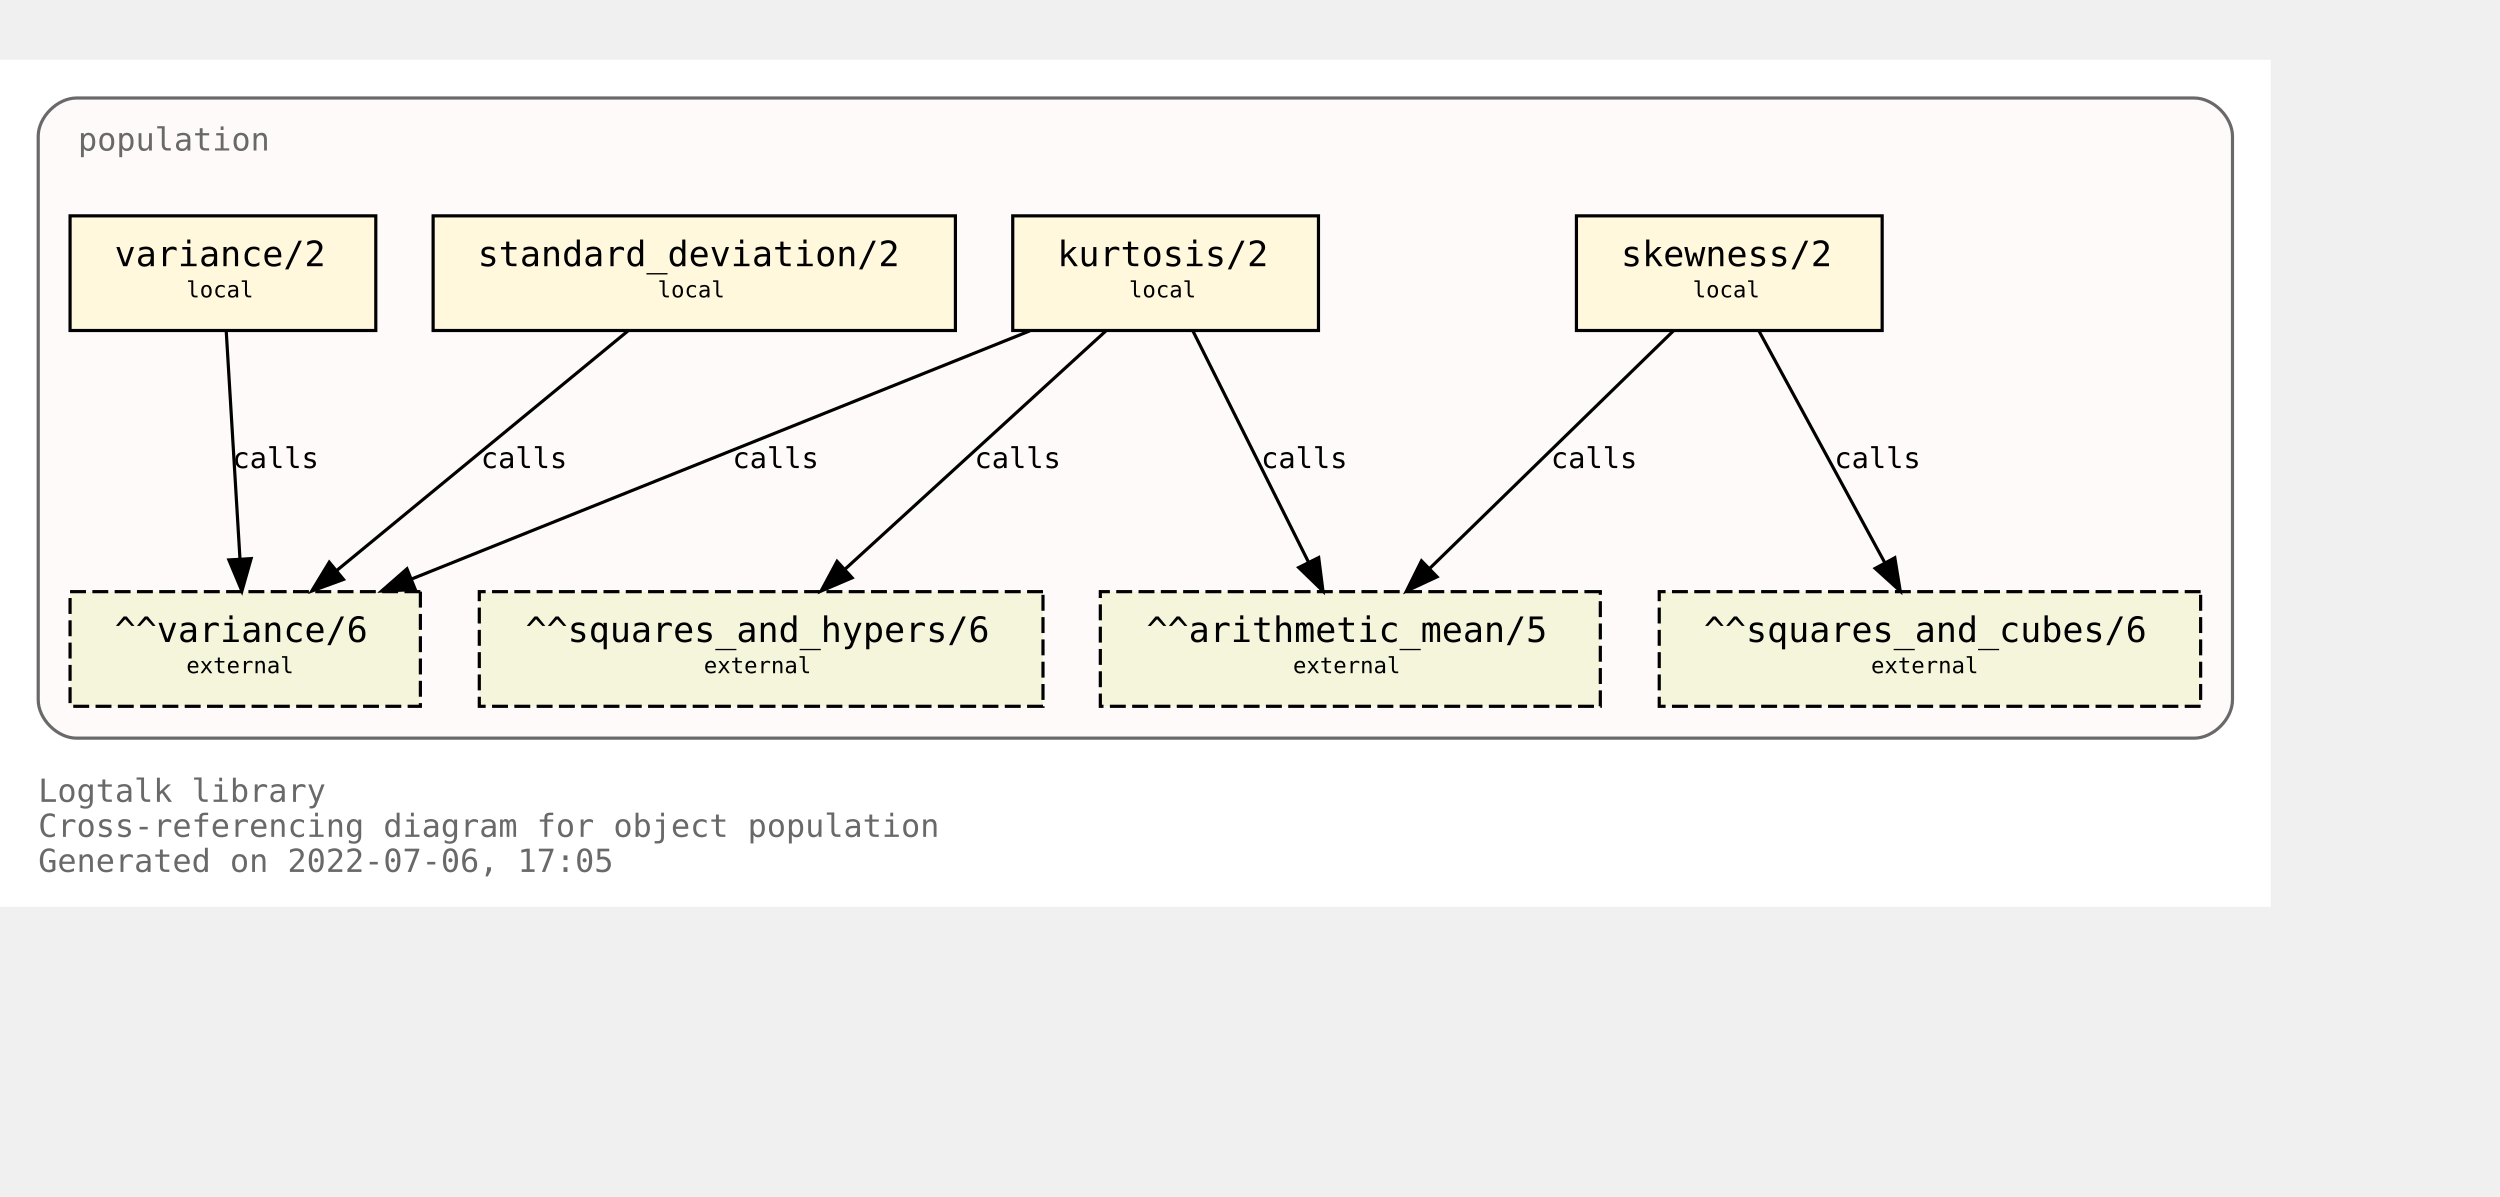
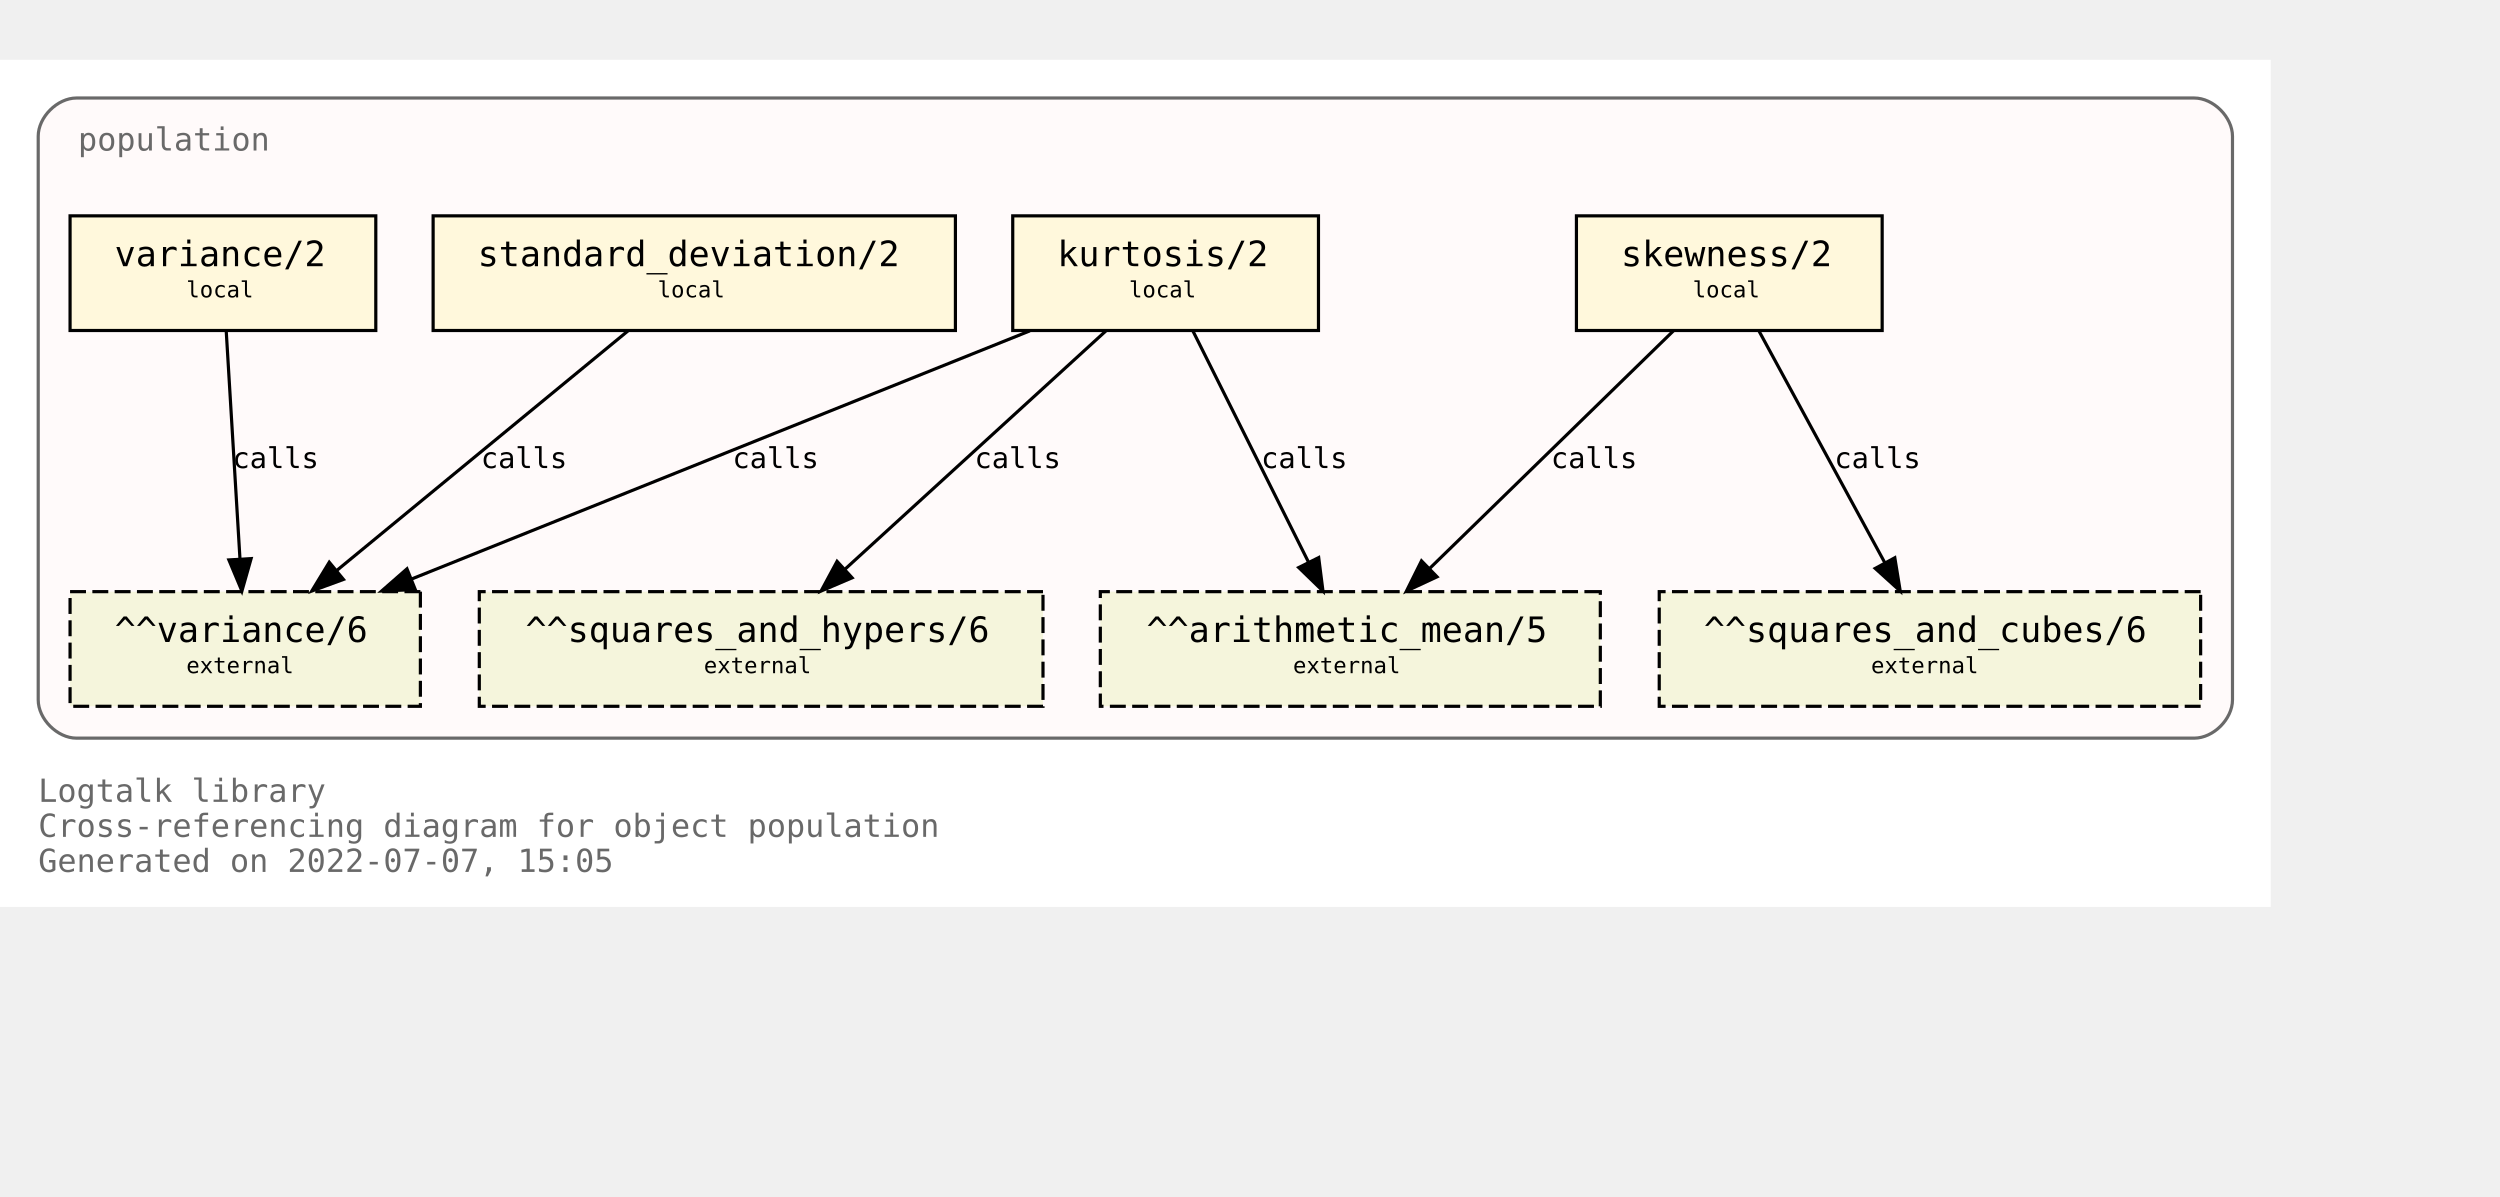
<svg xmlns="http://www.w3.org/2000/svg" xmlns:xlink="http://www.w3.org/1999/xlink" width="857pt" height="410pt" viewBox="72.00 72.00 785.00 338.00">
  <g id="graph0" class="graph" transform="scale(1 1) rotate(0) translate(76 334)">
    <polygon fill="white" stroke="transparent" points="-4,4 -4,-262 709,-262 709,4 -4,4" />
    <text text-anchor="start" x="8" y="-29" font-family="Monospace" font-size="10.00" fill="dimgray">Logtalk library</text>
    <text text-anchor="start" x="8" y="-18" font-family="Monospace" font-size="10.00" fill="dimgray">Cross-referencing diagram for object population</text>
-     <text text-anchor="start" x="8" y="-7" font-family="Monospace" font-size="10.00" fill="dimgray">Generated on 2022-07-06, 17:05</text>
+     <text text-anchor="start" x="8" y="-7" font-family="Monospace" font-size="10.00" fill="dimgray">Generated on 2022-07-07, 15:05</text>
    <g id="clust1" class="cluster">
      <g id="a_clust1">
        <a xlink:title="population">
          <path fill="snow" stroke="dimgray" d="M20,-49C20,-49 685,-49 685,-49 691,-49 697,-55 697,-61 697,-61 697,-238 697,-238 697,-244 691,-250 685,-250 685,-250 20,-250 20,-250 14,-250 8,-244 8,-238 8,-238 8,-61 8,-61 8,-55 14,-49 20,-49" />
          <g id="a_clust1_0">
-             <a xlink:href="https://github.com/LogtalkDotOrg/logtalk3/tree/23843f349c1df2e2af61e59c49b40341f428ac68/library/statistics/population.lgt" xlink:title="https://github.com/LogtalkDotOrg/logtalk3/tree/23843f349c1df2e2af61e59c49b40341f428ac68/library/statistics/population.lgt">
+             <a xlink:href="https://github.com/LogtalkDotOrg/logtalk3/tree/ad35122225ba248b15a1126590c4ac535d677326/library/statistics/population.lgt" xlink:title="https://github.com/LogtalkDotOrg/logtalk3/tree/ad35122225ba248b15a1126590c4ac535d677326/library/statistics/population.lgt">
              <text text-anchor="start" x="20.5" y="-233.5" font-family="Monospace" font-size="10.00" fill="dimgray">population</text>
            </a>
          </g>
        </a>
      </g>
    </g>
    <g id="node1" class="node">
      <g id="a_node1">
-         <a xlink:href="https://github.com/LogtalkDotOrg/logtalk3/tree/23843f349c1df2e2af61e59c49b40341f428ac68/library/statistics/population.lgt#L33" xlink:title="https://github.com/LogtalkDotOrg/logtalk3/tree/23843f349c1df2e2af61e59c49b40341f428ac68/library/statistics/population.lgt#L33">
+         <a xlink:href="https://github.com/LogtalkDotOrg/logtalk3/tree/ad35122225ba248b15a1126590c4ac535d677326/library/statistics/population.lgt#L33" xlink:title="https://github.com/LogtalkDotOrg/logtalk3/tree/ad35122225ba248b15a1126590c4ac535d677326/library/statistics/population.lgt#L33">
          <polygon fill="cornsilk" stroke="black" points="587,-213 491,-213 491,-177 587,-177 587,-213" />
          <text text-anchor="start" x="499" y="-197.8" font-family="Monospace" font-size="9.00"> </text>
          <text text-anchor="start" x="505" y="-197.2" font-family="Monospace" font-size="11.00">skewness/2</text>
          <text text-anchor="start" x="573" y="-197.8" font-family="Monospace" font-size="9.00"> </text>
          <text text-anchor="start" x="499" y="-186.8" font-family="Monospace" font-size="9.00"> </text>
          <text text-anchor="start" x="527.5" y="-187.4" font-family="Monospace" font-size="7.00">local</text>
          <text text-anchor="start" x="573" y="-186.8" font-family="Monospace" font-size="9.00"> </text>
        </a>
      </g>
    </g>
    <g id="node5" class="node">
      <polygon fill="beige" stroke="black" stroke-dasharray="5,2" points="498.5,-95 341.5,-95 341.5,-59 498.5,-59 498.5,-95" />
      <text text-anchor="start" x="350" y="-79.8" font-family="Monospace" font-size="9.00"> </text>
      <text text-anchor="start" x="356" y="-79.2" font-family="Monospace" font-size="11.00">^^arithmetic_mean/5</text>
      <text text-anchor="start" x="485" y="-79.8" font-family="Monospace" font-size="9.00"> </text>
      <text text-anchor="start" x="350" y="-68.8" font-family="Monospace" font-size="9.00"> </text>
      <text text-anchor="start" x="402" y="-69.4" font-family="Monospace" font-size="7.00">external</text>
      <text text-anchor="start" x="485" y="-68.8" font-family="Monospace" font-size="9.00"> </text>
    </g>
    <g id="edge1" class="edge">
      <g id="a_edge1">
-         <a xlink:href="https://github.com/LogtalkDotOrg/logtalk3/tree/23843f349c1df2e2af61e59c49b40341f428ac68/library/statistics/population.lgt#L33" xlink:title="calls">
+         <a xlink:href="https://github.com/LogtalkDotOrg/logtalk3/tree/ad35122225ba248b15a1126590c4ac535d677326/library/statistics/population.lgt#L33" xlink:title="calls">
          <path fill="none" stroke="black" d="M521.44,-176.88C501.23,-157.18 467.87,-124.67 444.97,-102.34" />
          <polygon fill="black" stroke="black" points="447.23,-99.66 437.63,-95.19 442.35,-104.67 447.23,-99.66" />
        </a>
      </g>
      <g id="a_edge1-label">
-         <a xlink:href="https://github.com/LogtalkDotOrg/logtalk3/tree/23843f349c1df2e2af61e59c49b40341f428ac68/library/statistics/population.lgt#L33" xlink:title="https://github.com/LogtalkDotOrg/logtalk3/tree/23843f349c1df2e2af61e59c49b40341f428ac68/library/statistics/population.lgt#L33">
+         <a xlink:href="https://github.com/LogtalkDotOrg/logtalk3/tree/ad35122225ba248b15a1126590c4ac535d677326/library/statistics/population.lgt#L33" xlink:title="https://github.com/LogtalkDotOrg/logtalk3/tree/ad35122225ba248b15a1126590c4ac535d677326/library/statistics/population.lgt#L33">
          <text text-anchor="start" x="483" y="-133.8" font-family="Monospace" font-size="9.00">calls</text>
        </a>
      </g>
    </g>
    <g id="node6" class="node">
      <polygon fill="beige" stroke="black" stroke-dasharray="5,2" points="687,-95 517,-95 517,-59 687,-59 687,-95" />
      <text text-anchor="start" x="525" y="-79.8" font-family="Monospace" font-size="9.00"> </text>
      <text text-anchor="start" x="531" y="-79.2" font-family="Monospace" font-size="11.00">^^squares_and_cubes/6</text>
      <text text-anchor="start" x="673" y="-79.8" font-family="Monospace" font-size="9.00"> </text>
      <text text-anchor="start" x="525" y="-68.8" font-family="Monospace" font-size="9.00"> </text>
      <text text-anchor="start" x="583.5" y="-69.4" font-family="Monospace" font-size="7.00">external</text>
      <text text-anchor="start" x="673" y="-68.8" font-family="Monospace" font-size="9.00"> </text>
    </g>
    <g id="edge2" class="edge">
      <g id="a_edge2">
-         <a xlink:href="https://github.com/LogtalkDotOrg/logtalk3/tree/23843f349c1df2e2af61e59c49b40341f428ac68/library/statistics/population.lgt#L33" xlink:title="calls">
+         <a xlink:href="https://github.com/LogtalkDotOrg/logtalk3/tree/ad35122225ba248b15a1126590c4ac535d677326/library/statistics/population.lgt#L33" xlink:title="calls">
          <path fill="none" stroke="black" d="M548.3,-176.88C558.72,-157.69 575.74,-126.35 587.82,-104.1" />
          <polygon fill="black" stroke="black" points="590.97,-105.64 592.67,-95.19 584.82,-102.3 590.97,-105.64" />
        </a>
      </g>
      <g id="a_edge2-label">
-         <a xlink:href="https://github.com/LogtalkDotOrg/logtalk3/tree/23843f349c1df2e2af61e59c49b40341f428ac68/library/statistics/population.lgt#L33" xlink:title="https://github.com/LogtalkDotOrg/logtalk3/tree/23843f349c1df2e2af61e59c49b40341f428ac68/library/statistics/population.lgt#L33">
+         <a xlink:href="https://github.com/LogtalkDotOrg/logtalk3/tree/ad35122225ba248b15a1126590c4ac535d677326/library/statistics/population.lgt#L33" xlink:title="https://github.com/LogtalkDotOrg/logtalk3/tree/ad35122225ba248b15a1126590c4ac535d677326/library/statistics/population.lgt#L33">
          <text text-anchor="start" x="572" y="-133.8" font-family="Monospace" font-size="9.00">calls</text>
        </a>
      </g>
    </g>
    <g id="node2" class="node">
      <g id="a_node2">
-         <a xlink:href="https://github.com/LogtalkDotOrg/logtalk3/tree/23843f349c1df2e2af61e59c49b40341f428ac68/library/statistics/population.lgt#L41" xlink:title="https://github.com/LogtalkDotOrg/logtalk3/tree/23843f349c1df2e2af61e59c49b40341f428ac68/library/statistics/population.lgt#L41">
+         <a xlink:href="https://github.com/LogtalkDotOrg/logtalk3/tree/ad35122225ba248b15a1126590c4ac535d677326/library/statistics/population.lgt#L41" xlink:title="https://github.com/LogtalkDotOrg/logtalk3/tree/ad35122225ba248b15a1126590c4ac535d677326/library/statistics/population.lgt#L41">
          <polygon fill="cornsilk" stroke="black" points="410,-213 314,-213 314,-177 410,-177 410,-213" />
          <text text-anchor="start" x="322" y="-197.8" font-family="Monospace" font-size="9.00"> </text>
          <text text-anchor="start" x="328" y="-197.2" font-family="Monospace" font-size="11.00">kurtosis/2</text>
          <text text-anchor="start" x="396" y="-197.8" font-family="Monospace" font-size="9.00"> </text>
          <text text-anchor="start" x="322" y="-186.8" font-family="Monospace" font-size="9.00"> </text>
          <text text-anchor="start" x="350.5" y="-187.4" font-family="Monospace" font-size="7.00">local</text>
          <text text-anchor="start" x="396" y="-186.8" font-family="Monospace" font-size="9.00"> </text>
        </a>
      </g>
    </g>
    <g id="edge3" class="edge">
      <g id="a_edge3">
-         <a xlink:href="https://github.com/LogtalkDotOrg/logtalk3/tree/23843f349c1df2e2af61e59c49b40341f428ac68/library/statistics/population.lgt#L41" xlink:title="calls">
+         <a xlink:href="https://github.com/LogtalkDotOrg/logtalk3/tree/ad35122225ba248b15a1126590c4ac535d677326/library/statistics/population.lgt#L41" xlink:title="calls">
          <path fill="none" stroke="black" d="M370.56,-176.88C380.11,-157.78 395.68,-126.63 406.8,-104.4" />
          <polygon fill="black" stroke="black" points="410.07,-105.7 411.41,-95.19 403.8,-102.57 410.07,-105.7" />
        </a>
      </g>
      <g id="a_edge3-label">
-         <a xlink:href="https://github.com/LogtalkDotOrg/logtalk3/tree/23843f349c1df2e2af61e59c49b40341f428ac68/library/statistics/population.lgt#L41" xlink:title="https://github.com/LogtalkDotOrg/logtalk3/tree/23843f349c1df2e2af61e59c49b40341f428ac68/library/statistics/population.lgt#L41">
+         <a xlink:href="https://github.com/LogtalkDotOrg/logtalk3/tree/ad35122225ba248b15a1126590c4ac535d677326/library/statistics/population.lgt#L41" xlink:title="https://github.com/LogtalkDotOrg/logtalk3/tree/ad35122225ba248b15a1126590c4ac535d677326/library/statistics/population.lgt#L41">
          <text text-anchor="start" x="392" y="-133.8" font-family="Monospace" font-size="9.00">calls</text>
        </a>
      </g>
    </g>
    <g id="node7" class="node">
      <polygon fill="beige" stroke="black" stroke-dasharray="5,2" points="323.5,-95 146.5,-95 146.5,-59 323.5,-59 323.5,-95" />
      <text text-anchor="start" x="155" y="-79.8" font-family="Monospace" font-size="9.00"> </text>
      <text text-anchor="start" x="161" y="-79.2" font-family="Monospace" font-size="11.00">^^squares_and_hypers/6</text>
      <text text-anchor="start" x="310" y="-79.8" font-family="Monospace" font-size="9.00"> </text>
      <text text-anchor="start" x="155" y="-68.8" font-family="Monospace" font-size="9.00"> </text>
      <text text-anchor="start" x="217" y="-69.4" font-family="Monospace" font-size="7.00">external</text>
      <text text-anchor="start" x="310" y="-68.8" font-family="Monospace" font-size="9.00"> </text>
    </g>
    <g id="edge4" class="edge">
      <g id="a_edge4">
-         <a xlink:href="https://github.com/LogtalkDotOrg/logtalk3/tree/23843f349c1df2e2af61e59c49b40341f428ac68/library/statistics/population.lgt#L41" xlink:title="calls">
+         <a xlink:href="https://github.com/LogtalkDotOrg/logtalk3/tree/ad35122225ba248b15a1126590c4ac535d677326/library/statistics/population.lgt#L41" xlink:title="calls">
          <path fill="none" stroke="black" d="M343.26,-176.88C321.59,-157.09 285.78,-124.38 261.33,-102.05" />
          <polygon fill="black" stroke="black" points="263.56,-99.35 253.82,-95.19 258.84,-104.51 263.56,-99.35" />
        </a>
      </g>
      <g id="a_edge4-label">
-         <a xlink:href="https://github.com/LogtalkDotOrg/logtalk3/tree/23843f349c1df2e2af61e59c49b40341f428ac68/library/statistics/population.lgt#L41" xlink:title="https://github.com/LogtalkDotOrg/logtalk3/tree/23843f349c1df2e2af61e59c49b40341f428ac68/library/statistics/population.lgt#L41">
+         <a xlink:href="https://github.com/LogtalkDotOrg/logtalk3/tree/ad35122225ba248b15a1126590c4ac535d677326/library/statistics/population.lgt#L41" xlink:title="https://github.com/LogtalkDotOrg/logtalk3/tree/ad35122225ba248b15a1126590c4ac535d677326/library/statistics/population.lgt#L41">
          <text text-anchor="start" x="302" y="-133.8" font-family="Monospace" font-size="9.00">calls</text>
        </a>
      </g>
    </g>
    <g id="node8" class="node">
      <polygon fill="beige" stroke="black" stroke-dasharray="5,2" points="128,-95 18,-95 18,-59 128,-59 128,-95" />
      <text text-anchor="start" x="26" y="-79.8" font-family="Monospace" font-size="9.00"> </text>
      <text text-anchor="start" x="32" y="-79.2" font-family="Monospace" font-size="11.00">^^variance/6</text>
      <text text-anchor="start" x="114" y="-79.8" font-family="Monospace" font-size="9.00"> </text>
      <text text-anchor="start" x="26" y="-68.8" font-family="Monospace" font-size="9.00"> </text>
      <text text-anchor="start" x="54.5" y="-69.4" font-family="Monospace" font-size="7.00">external</text>
      <text text-anchor="start" x="114" y="-68.8" font-family="Monospace" font-size="9.00"> </text>
    </g>
    <g id="edge5" class="edge">
      <g id="a_edge5">
-         <a xlink:href="https://github.com/LogtalkDotOrg/logtalk3/tree/23843f349c1df2e2af61e59c49b40341f428ac68/library/statistics/population.lgt#L41" xlink:title="calls">
+         <a xlink:href="https://github.com/LogtalkDotOrg/logtalk3/tree/ad35122225ba248b15a1126590c4ac535d677326/library/statistics/population.lgt#L41" xlink:title="calls">
          <path fill="none" stroke="black" d="M319.36,-176.88C267.7,-156.15 180.72,-121.24 125.14,-98.93" />
          <polygon fill="black" stroke="black" points="126.4,-95.66 115.82,-95.19 123.79,-102.16 126.4,-95.66" />
        </a>
      </g>
      <g id="a_edge5-label">
-         <a xlink:href="https://github.com/LogtalkDotOrg/logtalk3/tree/23843f349c1df2e2af61e59c49b40341f428ac68/library/statistics/population.lgt#L41" xlink:title="https://github.com/LogtalkDotOrg/logtalk3/tree/23843f349c1df2e2af61e59c49b40341f428ac68/library/statistics/population.lgt#L41">
+         <a xlink:href="https://github.com/LogtalkDotOrg/logtalk3/tree/ad35122225ba248b15a1126590c4ac535d677326/library/statistics/population.lgt#L41" xlink:title="https://github.com/LogtalkDotOrg/logtalk3/tree/ad35122225ba248b15a1126590c4ac535d677326/library/statistics/population.lgt#L41">
          <text text-anchor="start" x="226" y="-133.8" font-family="Monospace" font-size="9.00">calls</text>
        </a>
      </g>
    </g>
    <g id="node3" class="node">
      <g id="a_node3">
-         <a xlink:href="https://github.com/LogtalkDotOrg/logtalk3/tree/23843f349c1df2e2af61e59c49b40341f428ac68/library/statistics/population.lgt#L50" xlink:title="https://github.com/LogtalkDotOrg/logtalk3/tree/23843f349c1df2e2af61e59c49b40341f428ac68/library/statistics/population.lgt#L50">
+         <a xlink:href="https://github.com/LogtalkDotOrg/logtalk3/tree/ad35122225ba248b15a1126590c4ac535d677326/library/statistics/population.lgt#L50" xlink:title="https://github.com/LogtalkDotOrg/logtalk3/tree/ad35122225ba248b15a1126590c4ac535d677326/library/statistics/population.lgt#L50">
          <polygon fill="cornsilk" stroke="black" points="296,-213 132,-213 132,-177 296,-177 296,-213" />
          <text text-anchor="start" x="140" y="-197.8" font-family="Monospace" font-size="9.00"> </text>
          <text text-anchor="start" x="146" y="-197.2" font-family="Monospace" font-size="11.00">standard_deviation/2</text>
          <text text-anchor="start" x="282" y="-197.8" font-family="Monospace" font-size="9.00"> </text>
          <text text-anchor="start" x="140" y="-186.8" font-family="Monospace" font-size="9.00"> </text>
          <text text-anchor="start" x="202.5" y="-187.4" font-family="Monospace" font-size="7.00">local</text>
          <text text-anchor="start" x="282" y="-186.8" font-family="Monospace" font-size="9.00"> </text>
        </a>
      </g>
    </g>
    <g id="edge6" class="edge">
      <g id="a_edge6">
-         <a xlink:href="https://github.com/LogtalkDotOrg/logtalk3/tree/23843f349c1df2e2af61e59c49b40341f428ac68/library/statistics/population.lgt#L50" xlink:title="calls">
+         <a xlink:href="https://github.com/LogtalkDotOrg/logtalk3/tree/ad35122225ba248b15a1126590c4ac535d677326/library/statistics/population.lgt#L50" xlink:title="calls">
          <path fill="none" stroke="black" d="M193.19,-176.88C169.04,-157.01 129.04,-124.1 101.88,-101.76" />
          <polygon fill="black" stroke="black" points="103.84,-98.84 93.89,-95.19 99.39,-104.24 103.84,-98.84" />
        </a>
      </g>
      <g id="a_edge6-label">
-         <a xlink:href="https://github.com/LogtalkDotOrg/logtalk3/tree/23843f349c1df2e2af61e59c49b40341f428ac68/library/statistics/population.lgt#L50" xlink:title="https://github.com/LogtalkDotOrg/logtalk3/tree/23843f349c1df2e2af61e59c49b40341f428ac68/library/statistics/population.lgt#L50">
+         <a xlink:href="https://github.com/LogtalkDotOrg/logtalk3/tree/ad35122225ba248b15a1126590c4ac535d677326/library/statistics/population.lgt#L50" xlink:title="https://github.com/LogtalkDotOrg/logtalk3/tree/ad35122225ba248b15a1126590c4ac535d677326/library/statistics/population.lgt#L50">
          <text text-anchor="start" x="147" y="-133.8" font-family="Monospace" font-size="9.00">calls</text>
        </a>
      </g>
    </g>
    <g id="node4" class="node">
      <g id="a_node4">
-         <a xlink:href="https://github.com/LogtalkDotOrg/logtalk3/tree/23843f349c1df2e2af61e59c49b40341f428ac68/library/statistics/population.lgt#L54" xlink:title="https://github.com/LogtalkDotOrg/logtalk3/tree/23843f349c1df2e2af61e59c49b40341f428ac68/library/statistics/population.lgt#L54">
+         <a xlink:href="https://github.com/LogtalkDotOrg/logtalk3/tree/ad35122225ba248b15a1126590c4ac535d677326/library/statistics/population.lgt#L54" xlink:title="https://github.com/LogtalkDotOrg/logtalk3/tree/ad35122225ba248b15a1126590c4ac535d677326/library/statistics/population.lgt#L54">
          <polygon fill="cornsilk" stroke="black" points="114,-213 18,-213 18,-177 114,-177 114,-213" />
          <text text-anchor="start" x="26" y="-197.8" font-family="Monospace" font-size="9.00"> </text>
          <text text-anchor="start" x="32" y="-197.2" font-family="Monospace" font-size="11.00">variance/2</text>
          <text text-anchor="start" x="100" y="-197.8" font-family="Monospace" font-size="9.00"> </text>
          <text text-anchor="start" x="26" y="-186.8" font-family="Monospace" font-size="9.00"> </text>
          <text text-anchor="start" x="54.5" y="-187.4" font-family="Monospace" font-size="7.00">local</text>
          <text text-anchor="start" x="100" y="-186.8" font-family="Monospace" font-size="9.00"> </text>
        </a>
      </g>
    </g>
    <g id="edge7" class="edge">
      <g id="a_edge7">
-         <a xlink:href="https://github.com/LogtalkDotOrg/logtalk3/tree/23843f349c1df2e2af61e59c49b40341f428ac68/library/statistics/population.lgt#L54" xlink:title="calls">
+         <a xlink:href="https://github.com/LogtalkDotOrg/logtalk3/tree/ad35122225ba248b15a1126590c4ac535d677326/library/statistics/population.lgt#L54" xlink:title="calls">
          <path fill="none" stroke="black" d="M67.03,-176.88C68.17,-158.04 70.01,-127.47 71.35,-105.3" />
          <polygon fill="black" stroke="black" points="74.85,-105.38 71.96,-95.19 67.87,-104.96 74.85,-105.38" />
        </a>
      </g>
      <g id="a_edge7-label">
-         <a xlink:href="https://github.com/LogtalkDotOrg/logtalk3/tree/23843f349c1df2e2af61e59c49b40341f428ac68/library/statistics/population.lgt#L54" xlink:title="https://github.com/LogtalkDotOrg/logtalk3/tree/23843f349c1df2e2af61e59c49b40341f428ac68/library/statistics/population.lgt#L54">
+         <a xlink:href="https://github.com/LogtalkDotOrg/logtalk3/tree/ad35122225ba248b15a1126590c4ac535d677326/library/statistics/population.lgt#L54" xlink:title="https://github.com/LogtalkDotOrg/logtalk3/tree/ad35122225ba248b15a1126590c4ac535d677326/library/statistics/population.lgt#L54">
          <text text-anchor="start" x="69" y="-133.8" font-family="Monospace" font-size="9.00">calls</text>
        </a>
      </g>
    </g>
  </g>
</svg>
